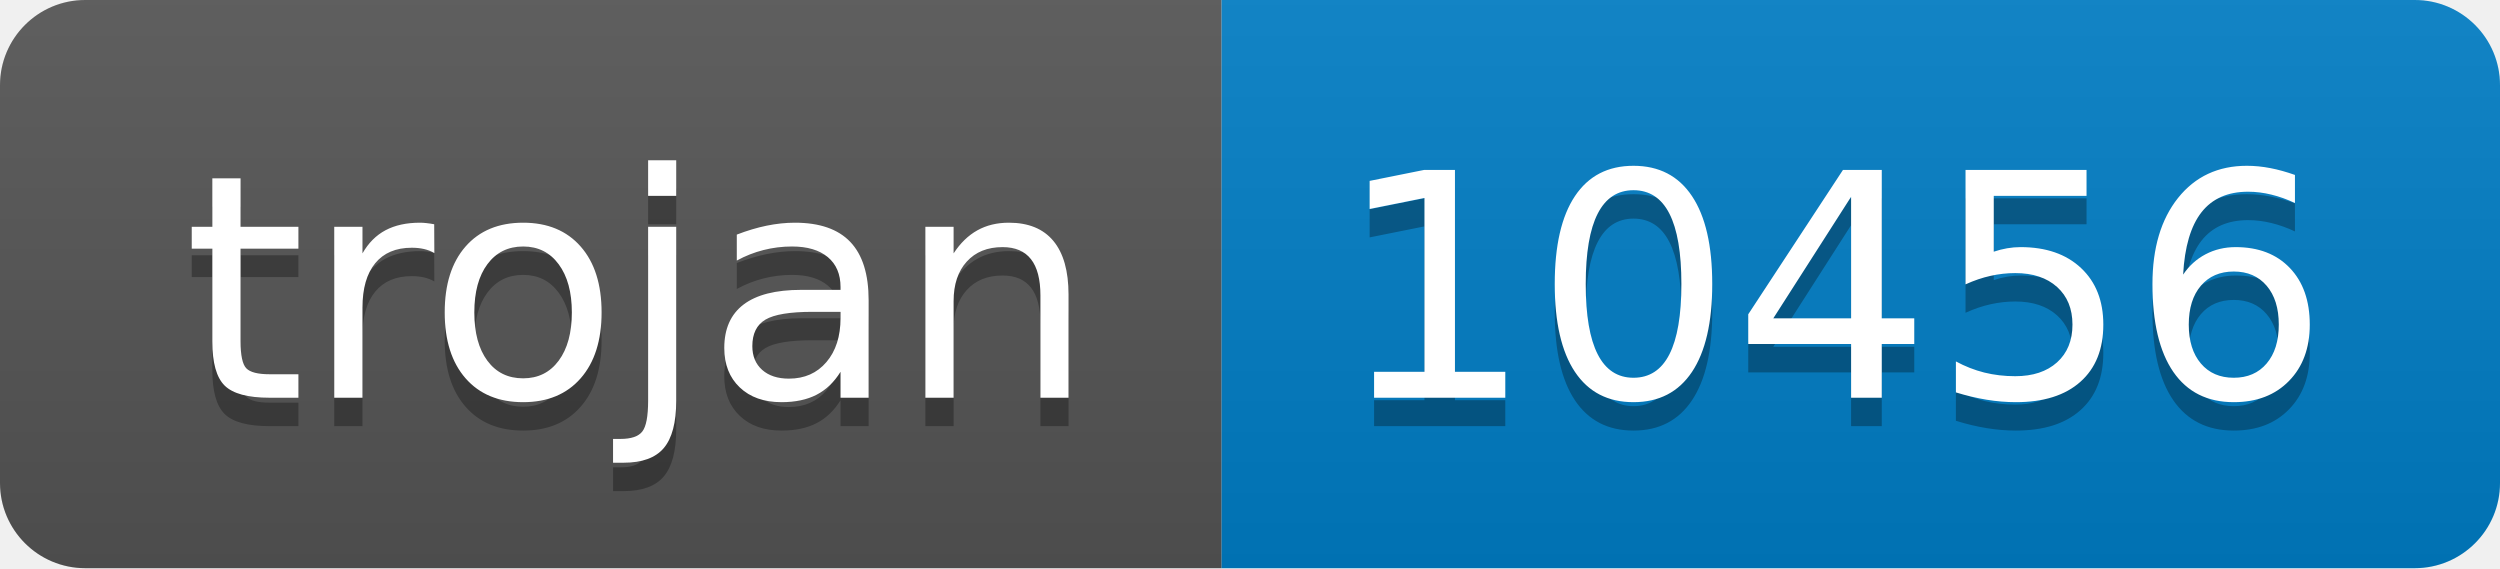
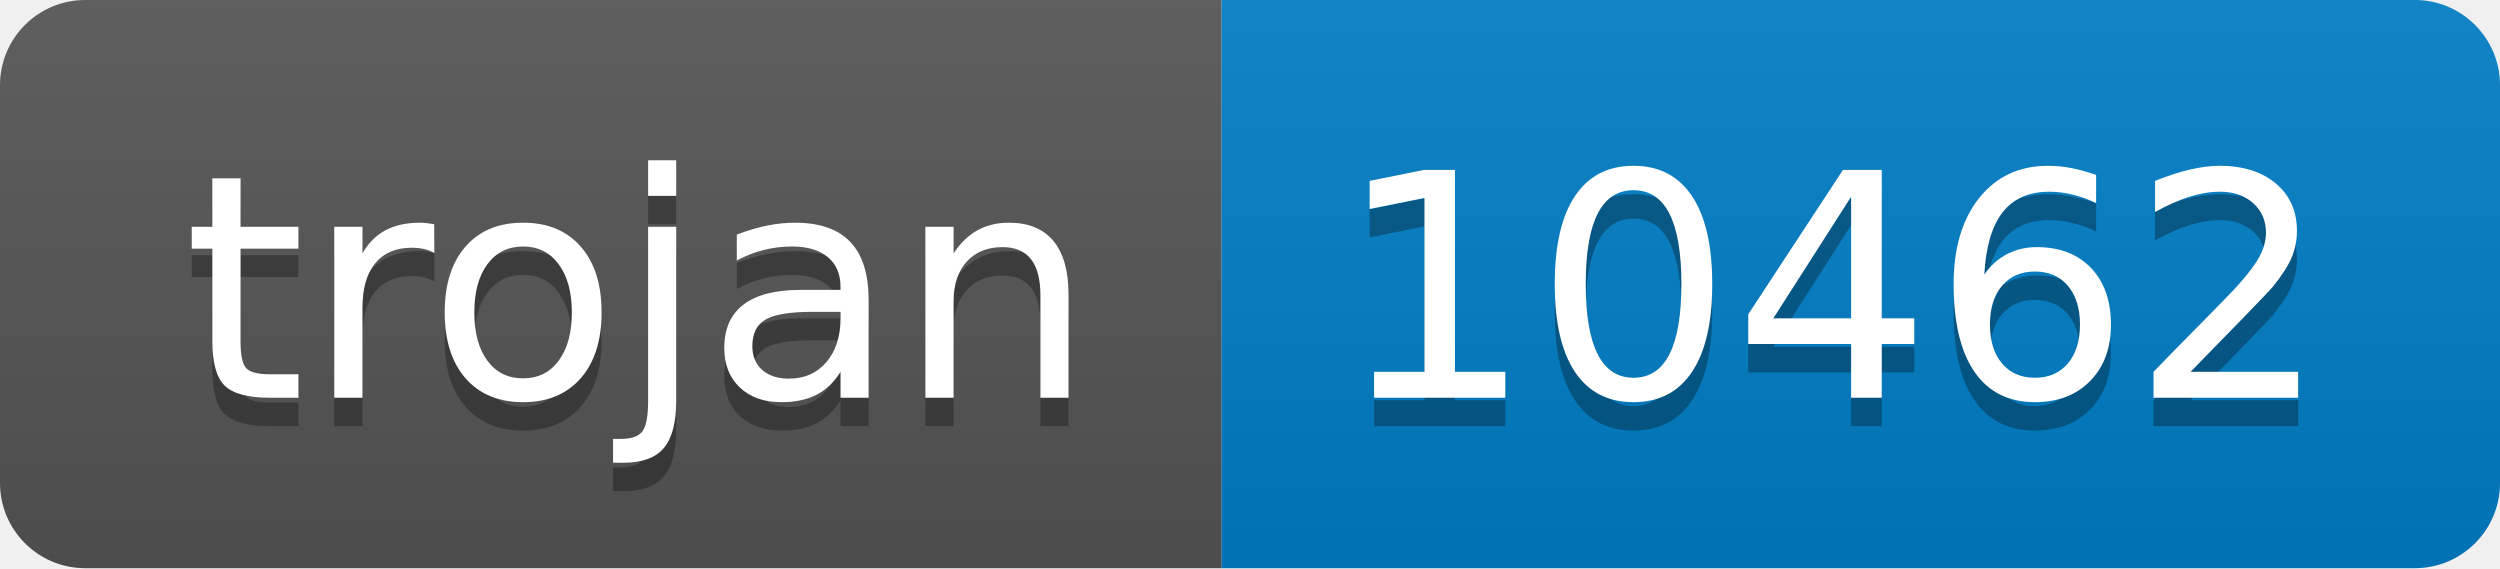
- <svg xmlns="http://www.w3.org/2000/svg" width="88" height="20" role="img" aria-label="trojan: 10456">
+ <svg xmlns="http://www.w3.org/2000/svg" width="88" height="20" role="img" aria-label="trojan: 10462">
  <linearGradient id="s" x2="0" y2="100%">
    <stop offset="0" stop-color="#bbb" stop-opacity=".1" />
    <stop offset="1" stop-opacity=".1" />
  </linearGradient>
  <clipPath id="r">
    <rect width="88" height="20" rx="3" fill="#fff" />
  </clipPath>
  <g clip-path="url(#r)">
    <rect width="43" height="20" fill="#555" />
    <rect x="43" width="45" height="20" fill="#007ec6" />
    <rect width="88" height="20" fill="url(#s)" />
  </g>
  <g fill="#fff" text-anchor="middle" font-family="Verdana,Geneva,DejaVu Sans,sans-serif" text-rendering="geometricPrecision" font-size="110">
    <text aria-hidden="true" x="225" y="150" fill="#010101" fill-opacity=".3" transform="scale(.1)" textLength="330">trojan</text>
    <text x="225" y="140" transform="scale(.1)" fill="#fff" textLength="330">trojan</text>
-     <text aria-hidden="true" x="645" y="150" fill="#010101" fill-opacity=".3" transform="scale(.1)" textLength="350">10456</text>
-     <text x="645" y="140" transform="scale(.1)" fill="#fff" textLength="350">10456</text>
+     <text aria-hidden="true" x="645" y="150" fill="#010101" fill-opacity=".3" transform="scale(.1)" textLength="350">10462</text>
+     <text x="645" y="140" transform="scale(.1)" fill="#fff" textLength="350">10462</text>
  </g>
</svg>
